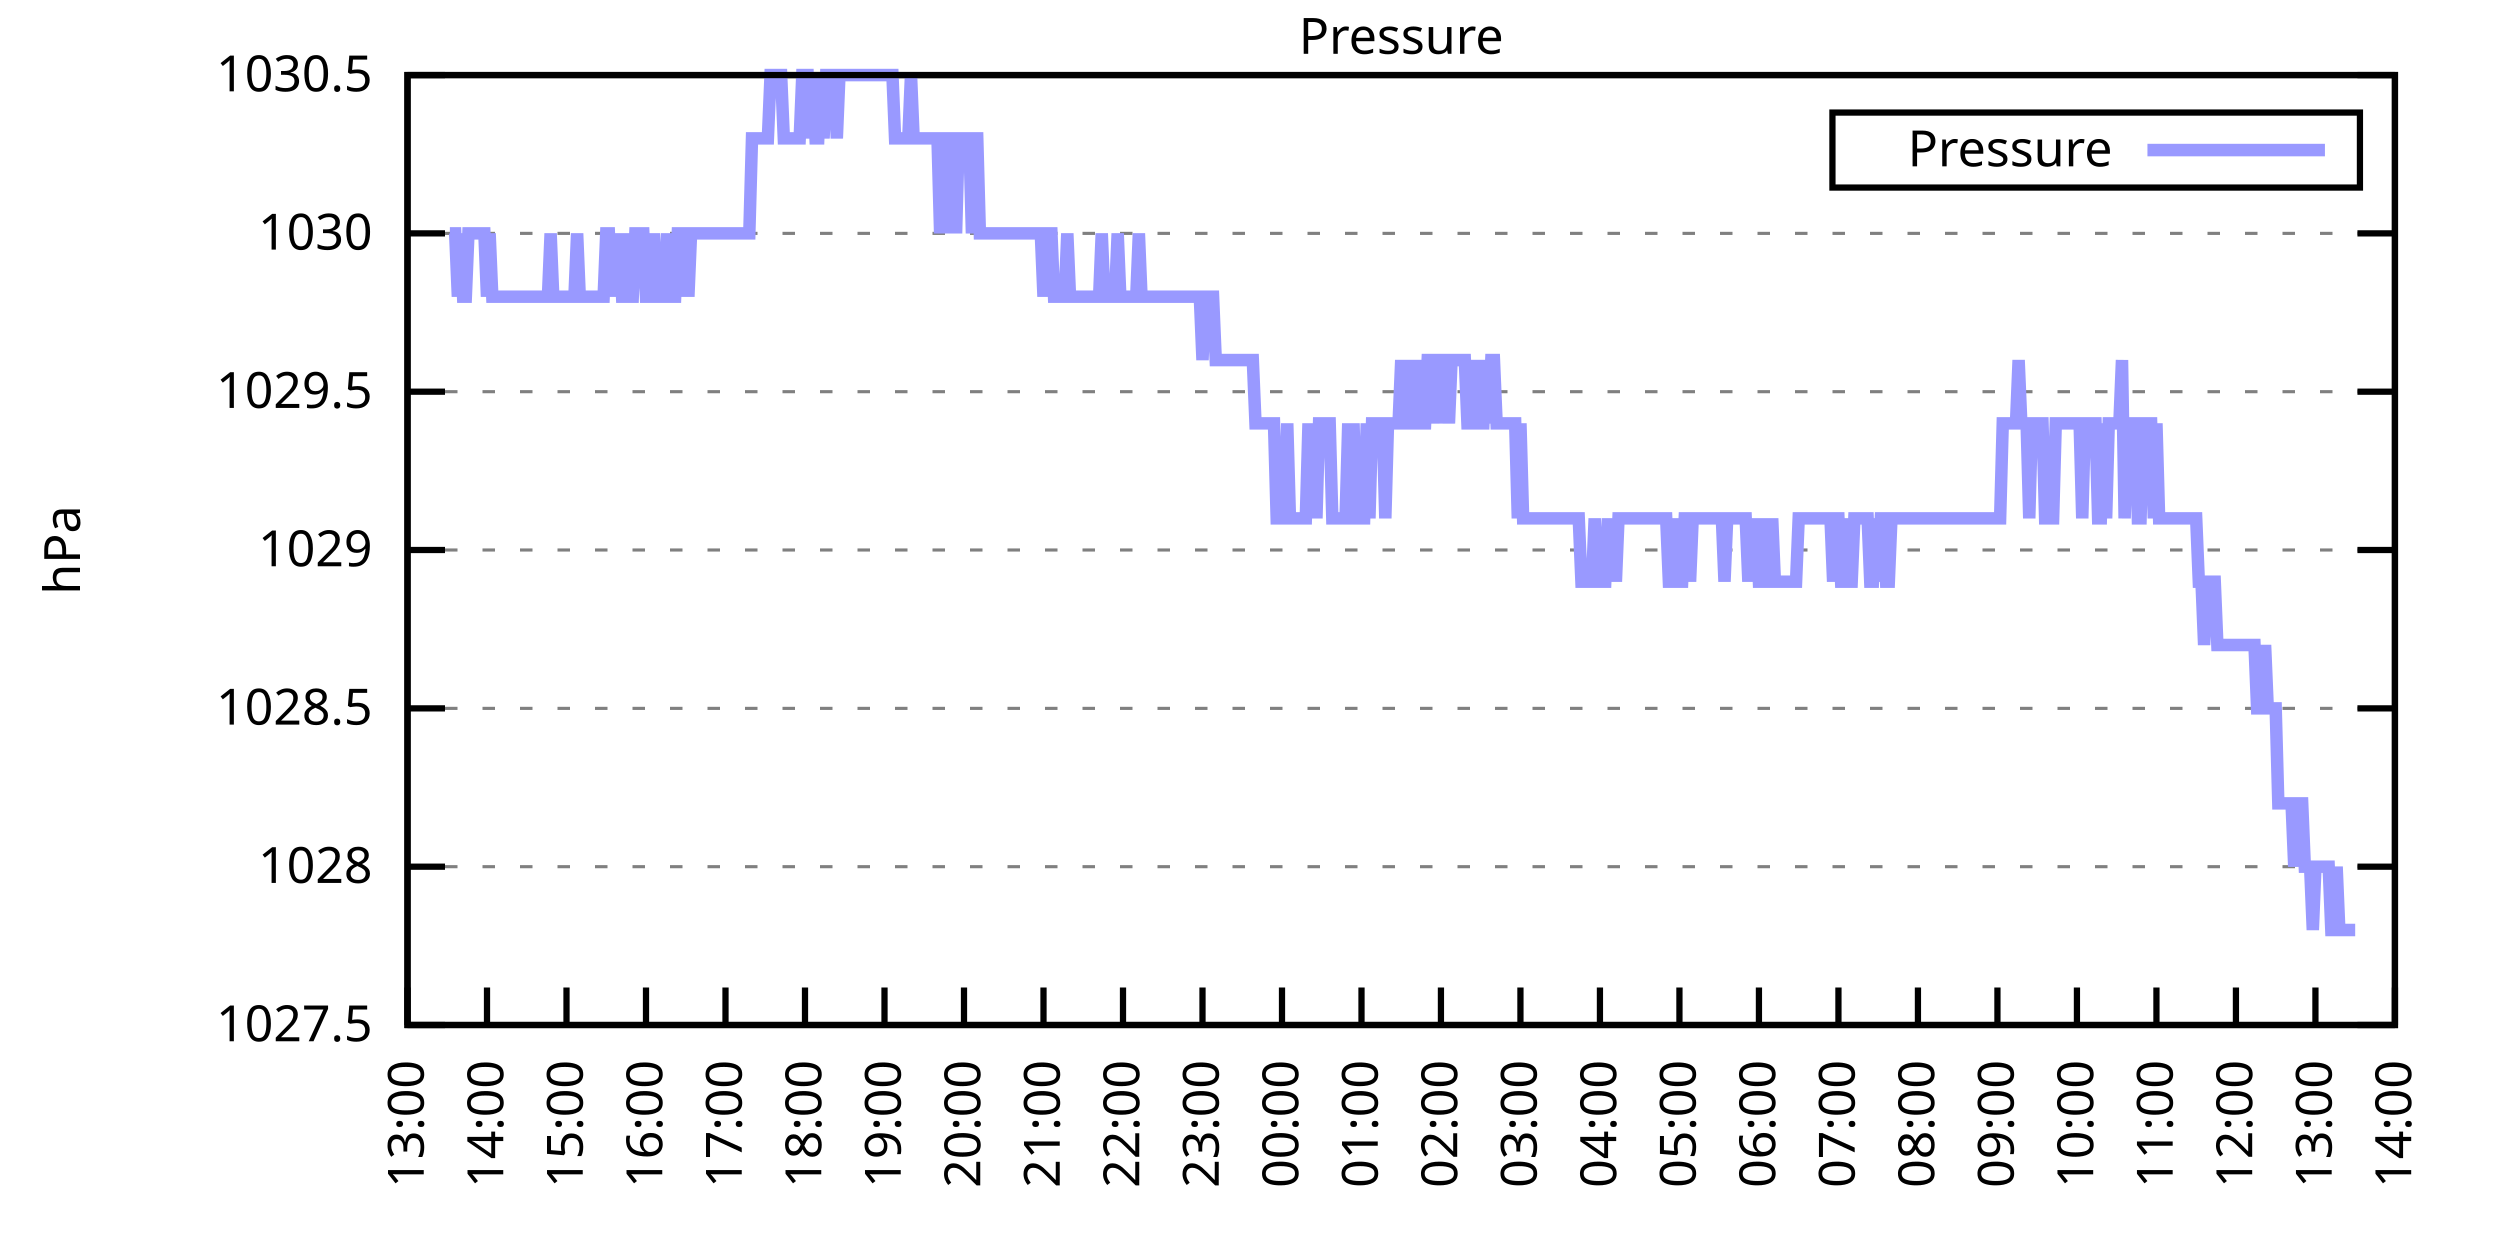
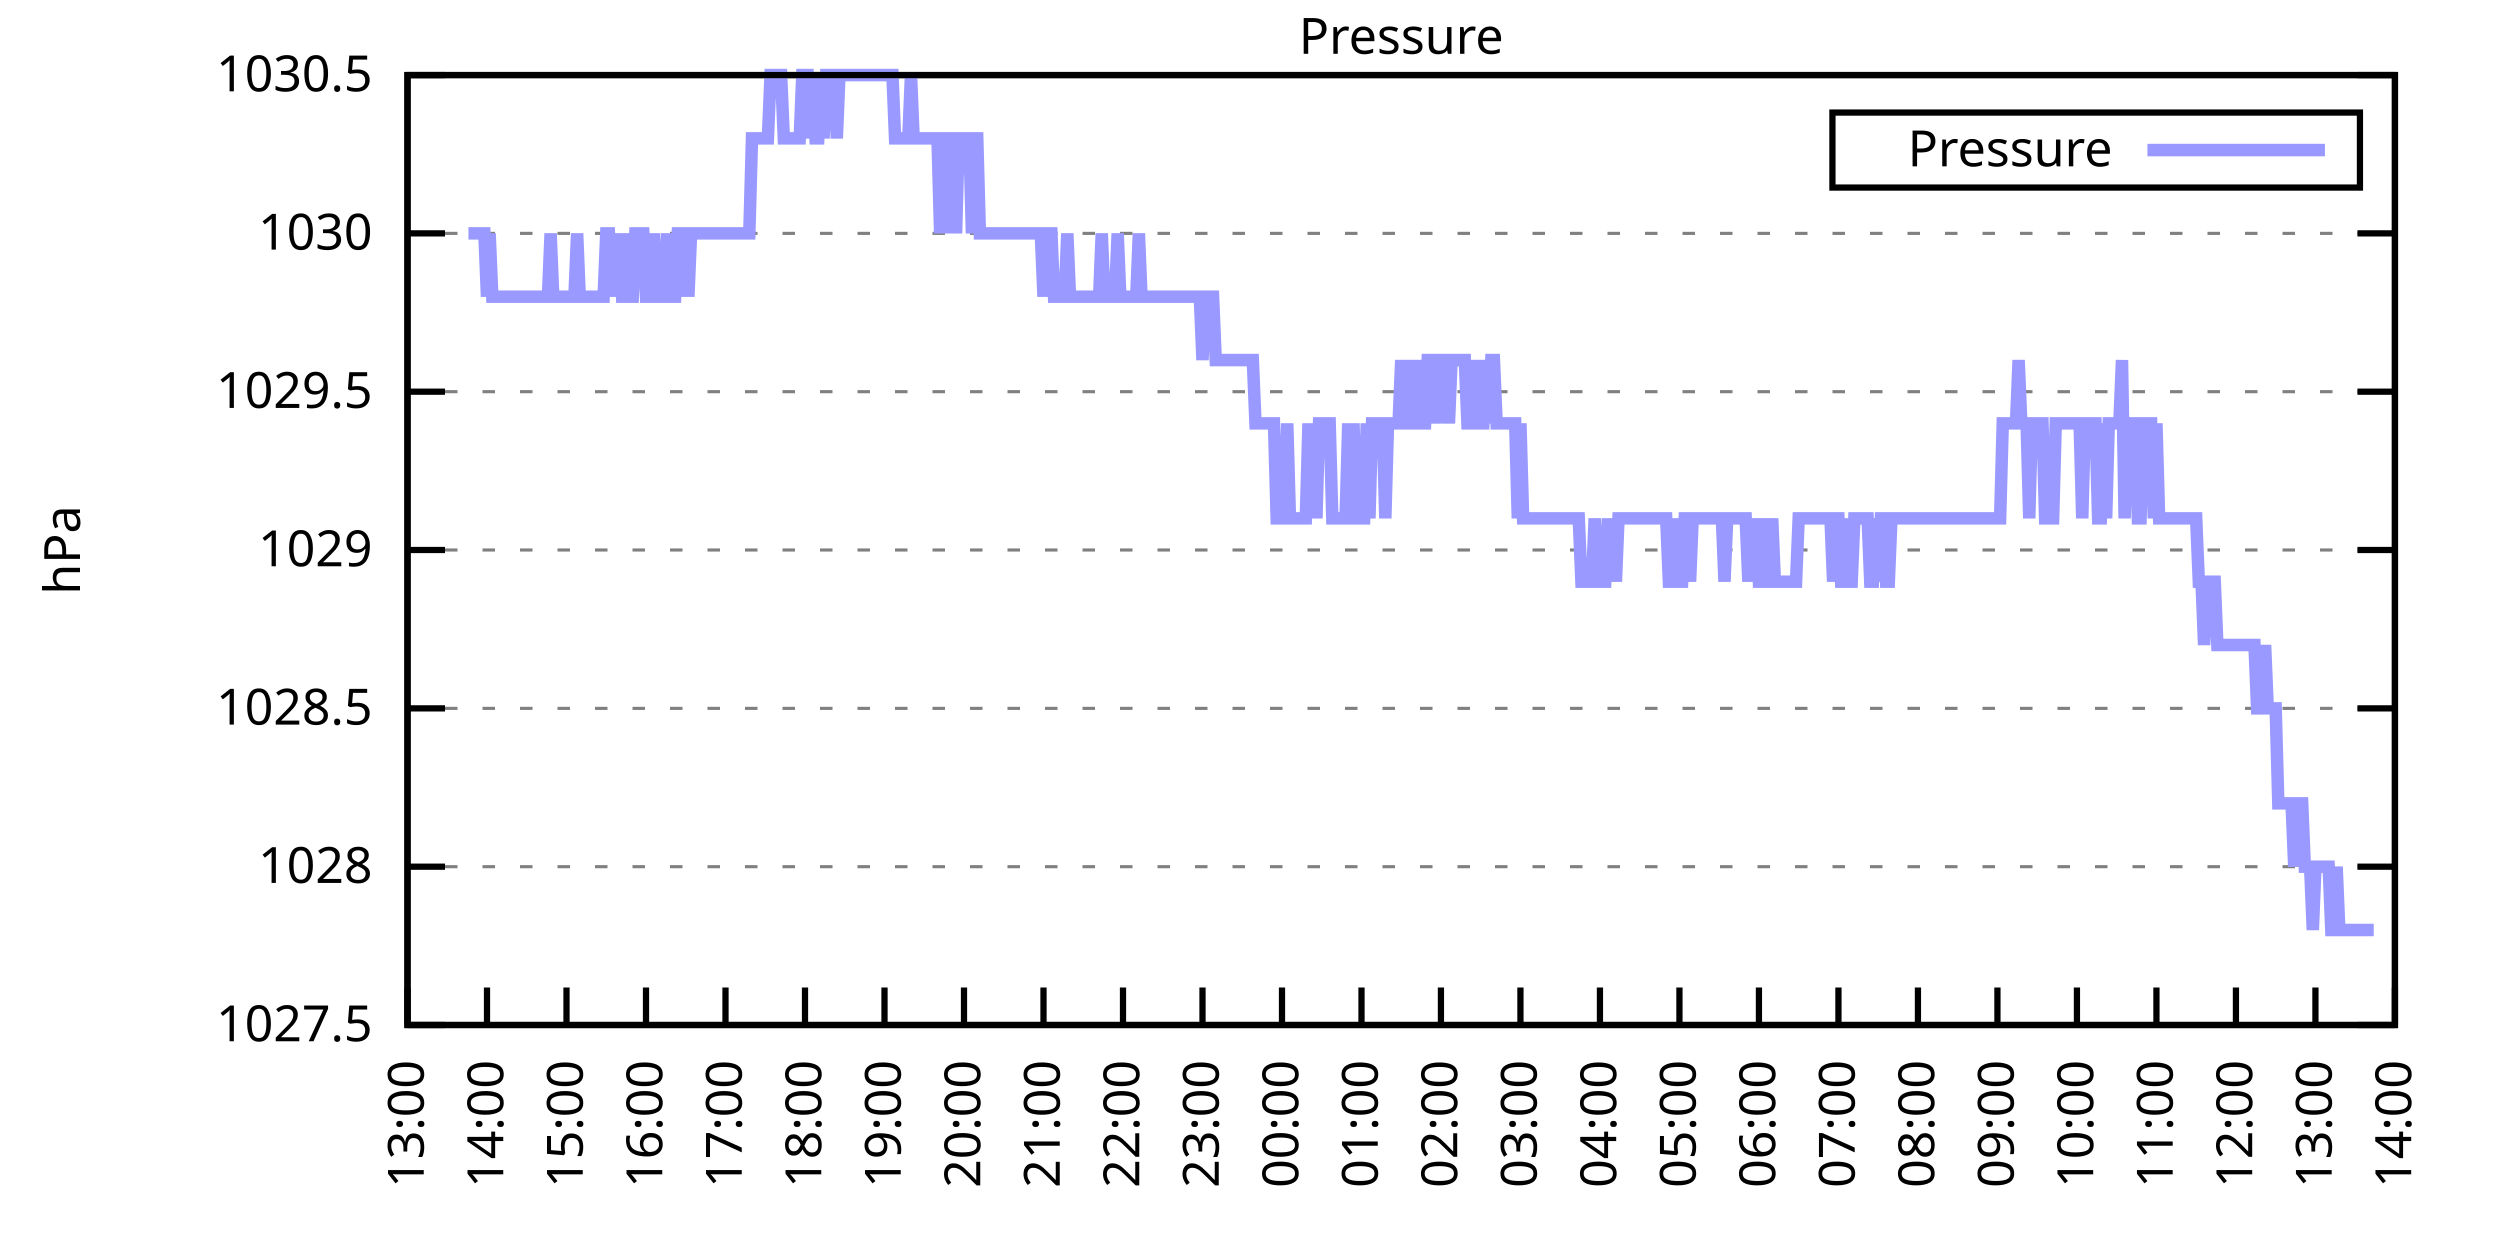
<svg xmlns="http://www.w3.org/2000/svg" xmlns:xlink="http://www.w3.org/1999/xlink" width="400" height="200" viewBox="0 0 400 200">
  <g id="gnuplot_canvas">
    <rect x="0" y="0" width="400" height="200" fill="none" />
    <defs>
      <circle id="gpDot" r="0.5" stroke-width="0.5" stroke="currentColor" />
      <path id="gpPt0" stroke-width="0.333" stroke="currentColor" d="M-1,0 h2 M0,-1 v2" />
      <path id="gpPt1" stroke-width="0.333" stroke="currentColor" d="M-1,-1 L1,1 M1,-1 L-1,1" />
      <path id="gpPt2" stroke-width="0.333" stroke="currentColor" d="M-1,0 L1,0 M0,-1 L0,1 M-1,-1 L1,1 M-1,1 L1,-1" />
      <rect id="gpPt3" stroke-width="0.333" stroke="currentColor" x="-1" y="-1" width="2" height="2" />
      <rect id="gpPt4" stroke-width="0.333" stroke="currentColor" fill="currentColor" x="-1" y="-1" width="2" height="2" />
      <circle id="gpPt5" stroke-width="0.333" stroke="currentColor" cx="0" cy="0" r="1" />
      <use xlink:href="#gpPt5" id="gpPt6" fill="currentColor" stroke="none" />
      <path id="gpPt7" stroke-width="0.333" stroke="currentColor" d="M0,-1.33 L-1.33,0.67 L1.33,0.67 z" />
      <use xlink:href="#gpPt7" id="gpPt8" fill="currentColor" stroke="none" />
      <use xlink:href="#gpPt7" id="gpPt9" stroke="currentColor" transform="rotate(180)" />
      <use xlink:href="#gpPt9" id="gpPt10" fill="currentColor" stroke="none" />
      <use xlink:href="#gpPt3" id="gpPt11" stroke="currentColor" transform="rotate(45)" />
      <use xlink:href="#gpPt11" id="gpPt12" fill="currentColor" stroke="none" />
      <path id="gpPt13" stroke-width="0.333" stroke="currentColor" d="M0,1.330 L1.265,0.411 L0.782,-1.067 L-0.782,-1.076 L-1.265,0.411 z" />
      <use xlink:href="#gpPt13" id="gpPt14" fill="currentColor" stroke="none" />
      <filter id="textbox" filterUnits="objectBoundingBox" x="0" y="0" height="1" width="1">
        <feFlood flood-color="white" flood-opacity="1" result="bgnd" />
        <feComposite in="SourceGraphic" in2="bgnd" operator="atop" />
      </filter>
      <filter id="greybox" filterUnits="objectBoundingBox" x="0" y="0" height="1" width="1">
        <feFlood flood-color="lightgrey" flood-opacity="1" result="grey" />
        <feComposite in="SourceGraphic" in2="grey" operator="atop" />
      </filter>
    </defs>
    <g fill="none" color="white" stroke="currentColor" stroke-width="1.00" stroke-linecap="butt" stroke-linejoin="miter">
</g>
    <g fill="none" color="black" stroke="currentColor" stroke-width="1.00" stroke-linecap="butt" stroke-linejoin="miter">
      <g stroke="none" shape-rendering="crispEdges">
        <polygon fill="rgb(255, 255, 255)" points="65.20,164.00 383.18,164.00 383.18,12.02 65.20,12.02 " />
      </g>
    </g>
    <g fill="none" color="black" stroke="currentColor" stroke-width="1.00" stroke-linecap="butt" stroke-linejoin="miter">
</g>
    <g fill="none" color="black" stroke="black" stroke-width="0.50" stroke-linecap="butt" stroke-linejoin="miter">
</g>
    <g fill="none" color="gray" stroke="currentColor" stroke-width="0.50" stroke-linecap="butt" stroke-linejoin="miter">
      <path stroke="gray" stroke-dasharray="2,4" class="gridline" d="M65.20,164.00 L383.19,164.00  " />
    </g>
    <g fill="none" color="gray" stroke="gray" stroke-width="1.00" stroke-linecap="butt" stroke-linejoin="miter">
</g>
    <g fill="none" color="black" stroke="currentColor" stroke-width="1.00" stroke-linecap="butt" stroke-linejoin="miter">
      <path stroke="black" d="M65.20,164.00 L71.20,164.00 M383.19,164.00 L377.19,164.00  " />
      <g transform="translate(59.60,166.60)" stroke="none" fill="black" font-family="Sans" font-size="8.00" text-anchor="end">
        <text>
          <tspan font-family="Sans"> 1027.5</tspan>
        </text>
      </g>
    </g>
    <g fill="none" color="black" stroke="currentColor" stroke-width="1.00" stroke-linecap="butt" stroke-linejoin="miter">
</g>
    <g fill="none" color="black" stroke="black" stroke-width="0.50" stroke-linecap="butt" stroke-linejoin="miter">
</g>
    <g fill="none" color="gray" stroke="currentColor" stroke-width="0.50" stroke-linecap="butt" stroke-linejoin="miter">
      <path stroke="gray" stroke-dasharray="2,4" class="gridline" d="M65.20,138.67 L383.19,138.67  " />
    </g>
    <g fill="none" color="gray" stroke="gray" stroke-width="1.00" stroke-linecap="butt" stroke-linejoin="miter">
</g>
    <g fill="none" color="black" stroke="currentColor" stroke-width="1.00" stroke-linecap="butt" stroke-linejoin="miter">
      <path stroke="black" d="M65.20,138.67 L71.20,138.67 M383.19,138.67 L377.19,138.67  " />
      <g transform="translate(59.60,141.27)" stroke="none" fill="black" font-family="Sans" font-size="8.00" text-anchor="end">
        <text>
          <tspan font-family="Sans"> 1028</tspan>
        </text>
      </g>
    </g>
    <g fill="none" color="black" stroke="currentColor" stroke-width="1.00" stroke-linecap="butt" stroke-linejoin="miter">
</g>
    <g fill="none" color="black" stroke="black" stroke-width="0.50" stroke-linecap="butt" stroke-linejoin="miter">
</g>
    <g fill="none" color="gray" stroke="currentColor" stroke-width="0.50" stroke-linecap="butt" stroke-linejoin="miter">
      <path stroke="gray" stroke-dasharray="2,4" class="gridline" d="M65.20,113.34 L383.19,113.34  " />
    </g>
    <g fill="none" color="gray" stroke="gray" stroke-width="1.00" stroke-linecap="butt" stroke-linejoin="miter">
</g>
    <g fill="none" color="black" stroke="currentColor" stroke-width="1.00" stroke-linecap="butt" stroke-linejoin="miter">
      <path stroke="black" d="M65.20,113.34 L71.20,113.34 M383.19,113.34 L377.19,113.34  " />
      <g transform="translate(59.60,115.94)" stroke="none" fill="black" font-family="Sans" font-size="8.00" text-anchor="end">
        <text>
          <tspan font-family="Sans"> 1028.5</tspan>
        </text>
      </g>
    </g>
    <g fill="none" color="black" stroke="currentColor" stroke-width="1.00" stroke-linecap="butt" stroke-linejoin="miter">
</g>
    <g fill="none" color="black" stroke="black" stroke-width="0.50" stroke-linecap="butt" stroke-linejoin="miter">
</g>
    <g fill="none" color="gray" stroke="currentColor" stroke-width="0.50" stroke-linecap="butt" stroke-linejoin="miter">
      <path stroke="gray" stroke-dasharray="2,4" class="gridline" d="M65.20,88.00 L383.19,88.00  " />
    </g>
    <g fill="none" color="gray" stroke="gray" stroke-width="1.00" stroke-linecap="butt" stroke-linejoin="miter">
</g>
    <g fill="none" color="black" stroke="currentColor" stroke-width="1.00" stroke-linecap="butt" stroke-linejoin="miter">
      <path stroke="black" d="M65.20,88.00 L71.20,88.00 M383.19,88.00 L377.19,88.00  " />
      <g transform="translate(59.60,90.60)" stroke="none" fill="black" font-family="Sans" font-size="8.00" text-anchor="end">
        <text>
          <tspan font-family="Sans"> 1029</tspan>
        </text>
      </g>
    </g>
    <g fill="none" color="black" stroke="currentColor" stroke-width="1.00" stroke-linecap="butt" stroke-linejoin="miter">
</g>
    <g fill="none" color="black" stroke="black" stroke-width="0.50" stroke-linecap="butt" stroke-linejoin="miter">
</g>
    <g fill="none" color="gray" stroke="currentColor" stroke-width="0.50" stroke-linecap="butt" stroke-linejoin="miter">
      <path stroke="gray" stroke-dasharray="2,4" class="gridline" d="M65.20,62.67 L383.19,62.67  " />
    </g>
    <g fill="none" color="gray" stroke="gray" stroke-width="1.00" stroke-linecap="butt" stroke-linejoin="miter">
</g>
    <g fill="none" color="black" stroke="currentColor" stroke-width="1.00" stroke-linecap="butt" stroke-linejoin="miter">
      <path stroke="black" d="M65.20,62.67 L71.20,62.67 M383.19,62.67 L377.19,62.67  " />
      <g transform="translate(59.60,65.27)" stroke="none" fill="black" font-family="Sans" font-size="8.00" text-anchor="end">
        <text>
          <tspan font-family="Sans"> 1029.5</tspan>
        </text>
      </g>
    </g>
    <g fill="none" color="black" stroke="currentColor" stroke-width="1.00" stroke-linecap="butt" stroke-linejoin="miter">
</g>
    <g fill="none" color="black" stroke="black" stroke-width="0.50" stroke-linecap="butt" stroke-linejoin="miter">
</g>
    <g fill="none" color="gray" stroke="currentColor" stroke-width="0.50" stroke-linecap="butt" stroke-linejoin="miter">
      <path stroke="gray" stroke-dasharray="2,4" class="gridline" d="M65.20,37.34 L383.19,37.34  " />
    </g>
    <g fill="none" color="gray" stroke="gray" stroke-width="1.00" stroke-linecap="butt" stroke-linejoin="miter">
</g>
    <g fill="none" color="black" stroke="currentColor" stroke-width="1.00" stroke-linecap="butt" stroke-linejoin="miter">
      <path stroke="black" d="M65.20,37.34 L71.20,37.34 M383.19,37.34 L377.19,37.34  " />
      <g transform="translate(59.60,39.94)" stroke="none" fill="black" font-family="Sans" font-size="8.00" text-anchor="end">
        <text>
          <tspan font-family="Sans"> 1030</tspan>
        </text>
      </g>
    </g>
    <g fill="none" color="black" stroke="currentColor" stroke-width="1.00" stroke-linecap="butt" stroke-linejoin="miter">
</g>
    <g fill="none" color="black" stroke="black" stroke-width="0.50" stroke-linecap="butt" stroke-linejoin="miter">
</g>
    <g fill="none" color="gray" stroke="currentColor" stroke-width="0.50" stroke-linecap="butt" stroke-linejoin="miter">
      <path stroke="gray" stroke-dasharray="2,4" class="gridline" d="M65.20,12.01 L383.19,12.01  " />
    </g>
    <g fill="none" color="gray" stroke="gray" stroke-width="1.00" stroke-linecap="butt" stroke-linejoin="miter">
</g>
    <g fill="none" color="black" stroke="currentColor" stroke-width="1.00" stroke-linecap="butt" stroke-linejoin="miter">
      <path stroke="black" d="M65.20,12.01 L71.20,12.01 M383.19,12.01 L377.19,12.01  " />
      <g transform="translate(59.60,14.61)" stroke="none" fill="black" font-family="Sans" font-size="8.00" text-anchor="end">
        <text>
          <tspan font-family="Sans"> 1030.5</tspan>
        </text>
      </g>
    </g>
    <g fill="none" color="black" stroke="currentColor" stroke-width="1.00" stroke-linecap="butt" stroke-linejoin="miter">
      <path stroke="black" d="M65.20,164.00 L65.20,158.00  " />
      <g transform="translate(67.80,169.60) rotate(270.00)" stroke="none" fill="black" font-family="Sans" font-size="8.00" text-anchor="end">
        <text>
          <tspan font-family="Sans">13:00</tspan>
        </text>
      </g>
    </g>
    <g fill="none" color="black" stroke="currentColor" stroke-width="1.00" stroke-linecap="butt" stroke-linejoin="miter">
      <path stroke="black" d="M77.92,164.00 L77.92,158.00  " />
      <g transform="translate(80.52,169.60) rotate(270.00)" stroke="none" fill="black" font-family="Sans" font-size="8.00" text-anchor="end">
        <text>
          <tspan font-family="Sans">14:00</tspan>
        </text>
      </g>
    </g>
    <g fill="none" color="black" stroke="currentColor" stroke-width="1.00" stroke-linecap="butt" stroke-linejoin="miter">
      <path stroke="black" d="M90.64,164.00 L90.64,158.00  " />
      <g transform="translate(93.24,169.60) rotate(270.00)" stroke="none" fill="black" font-family="Sans" font-size="8.00" text-anchor="end">
        <text>
          <tspan font-family="Sans">15:00</tspan>
        </text>
      </g>
    </g>
    <g fill="none" color="black" stroke="currentColor" stroke-width="1.00" stroke-linecap="butt" stroke-linejoin="miter">
      <path stroke="black" d="M103.36,164.00 L103.36,158.00  " />
      <g transform="translate(105.96,169.60) rotate(270.00)" stroke="none" fill="black" font-family="Sans" font-size="8.00" text-anchor="end">
        <text>
          <tspan font-family="Sans">16:00</tspan>
        </text>
      </g>
    </g>
    <g fill="none" color="black" stroke="currentColor" stroke-width="1.00" stroke-linecap="butt" stroke-linejoin="miter">
      <path stroke="black" d="M116.08,164.00 L116.08,158.00  " />
      <g transform="translate(118.68,169.60) rotate(270.00)" stroke="none" fill="black" font-family="Sans" font-size="8.00" text-anchor="end">
        <text>
          <tspan font-family="Sans">17:00</tspan>
        </text>
      </g>
    </g>
    <g fill="none" color="black" stroke="currentColor" stroke-width="1.00" stroke-linecap="butt" stroke-linejoin="miter">
      <path stroke="black" d="M128.80,164.00 L128.80,158.00  " />
      <g transform="translate(131.40,169.60) rotate(270.00)" stroke="none" fill="black" font-family="Sans" font-size="8.00" text-anchor="end">
        <text>
          <tspan font-family="Sans">18:00</tspan>
        </text>
      </g>
    </g>
    <g fill="none" color="black" stroke="currentColor" stroke-width="1.00" stroke-linecap="butt" stroke-linejoin="miter">
      <path stroke="black" d="M141.52,164.00 L141.52,158.00  " />
      <g transform="translate(144.12,169.60) rotate(270.00)" stroke="none" fill="black" font-family="Sans" font-size="8.00" text-anchor="end">
        <text>
          <tspan font-family="Sans">19:00</tspan>
        </text>
      </g>
    </g>
    <g fill="none" color="black" stroke="currentColor" stroke-width="1.00" stroke-linecap="butt" stroke-linejoin="miter">
      <path stroke="black" d="M154.24,164.00 L154.24,158.00  " />
      <g transform="translate(156.84,169.60) rotate(270.00)" stroke="none" fill="black" font-family="Sans" font-size="8.00" text-anchor="end">
        <text>
          <tspan font-family="Sans">20:00</tspan>
        </text>
      </g>
    </g>
    <g fill="none" color="black" stroke="currentColor" stroke-width="1.00" stroke-linecap="butt" stroke-linejoin="miter">
      <path stroke="black" d="M166.96,164.00 L166.96,158.00  " />
      <g transform="translate(169.56,169.60) rotate(270.00)" stroke="none" fill="black" font-family="Sans" font-size="8.00" text-anchor="end">
        <text>
          <tspan font-family="Sans">21:00</tspan>
        </text>
      </g>
    </g>
    <g fill="none" color="black" stroke="currentColor" stroke-width="1.00" stroke-linecap="butt" stroke-linejoin="miter">
      <path stroke="black" d="M179.68,164.00 L179.68,158.00  " />
      <g transform="translate(182.28,169.60) rotate(270.00)" stroke="none" fill="black" font-family="Sans" font-size="8.00" text-anchor="end">
        <text>
          <tspan font-family="Sans">22:00</tspan>
        </text>
      </g>
    </g>
    <g fill="none" color="black" stroke="currentColor" stroke-width="1.00" stroke-linecap="butt" stroke-linejoin="miter">
      <path stroke="black" d="M192.40,164.00 L192.40,158.00  " />
      <g transform="translate(195.00,169.60) rotate(270.00)" stroke="none" fill="black" font-family="Sans" font-size="8.00" text-anchor="end">
        <text>
          <tspan font-family="Sans">23:00</tspan>
        </text>
      </g>
    </g>
    <g fill="none" color="black" stroke="currentColor" stroke-width="1.00" stroke-linecap="butt" stroke-linejoin="miter">
      <path stroke="black" d="M205.12,164.00 L205.12,158.00  " />
      <g transform="translate(207.72,169.60) rotate(270.00)" stroke="none" fill="black" font-family="Sans" font-size="8.00" text-anchor="end">
        <text>
          <tspan font-family="Sans">00:00</tspan>
        </text>
      </g>
    </g>
    <g fill="none" color="black" stroke="currentColor" stroke-width="1.00" stroke-linecap="butt" stroke-linejoin="miter">
      <path stroke="black" d="M217.84,164.00 L217.84,158.00  " />
      <g transform="translate(220.44,169.60) rotate(270.00)" stroke="none" fill="black" font-family="Sans" font-size="8.00" text-anchor="end">
        <text>
          <tspan font-family="Sans">01:00</tspan>
        </text>
      </g>
    </g>
    <g fill="none" color="black" stroke="currentColor" stroke-width="1.00" stroke-linecap="butt" stroke-linejoin="miter">
      <path stroke="black" d="M230.55,164.00 L230.55,158.00  " />
      <g transform="translate(233.15,169.60) rotate(270.00)" stroke="none" fill="black" font-family="Sans" font-size="8.00" text-anchor="end">
        <text>
          <tspan font-family="Sans">02:00</tspan>
        </text>
      </g>
    </g>
    <g fill="none" color="black" stroke="currentColor" stroke-width="1.00" stroke-linecap="butt" stroke-linejoin="miter">
      <path stroke="black" d="M243.27,164.00 L243.27,158.00  " />
      <g transform="translate(245.87,169.60) rotate(270.00)" stroke="none" fill="black" font-family="Sans" font-size="8.00" text-anchor="end">
        <text>
          <tspan font-family="Sans">03:00</tspan>
        </text>
      </g>
    </g>
    <g fill="none" color="black" stroke="currentColor" stroke-width="1.00" stroke-linecap="butt" stroke-linejoin="miter">
      <path stroke="black" d="M255.99,164.00 L255.99,158.00  " />
      <g transform="translate(258.59,169.60) rotate(270.00)" stroke="none" fill="black" font-family="Sans" font-size="8.00" text-anchor="end">
        <text>
          <tspan font-family="Sans">04:00</tspan>
        </text>
      </g>
    </g>
    <g fill="none" color="black" stroke="currentColor" stroke-width="1.00" stroke-linecap="butt" stroke-linejoin="miter">
      <path stroke="black" d="M268.71,164.00 L268.71,158.00  " />
      <g transform="translate(271.31,169.60) rotate(270.00)" stroke="none" fill="black" font-family="Sans" font-size="8.00" text-anchor="end">
        <text>
          <tspan font-family="Sans">05:00</tspan>
        </text>
      </g>
    </g>
    <g fill="none" color="black" stroke="currentColor" stroke-width="1.00" stroke-linecap="butt" stroke-linejoin="miter">
      <path stroke="black" d="M281.43,164.00 L281.43,158.00  " />
      <g transform="translate(284.03,169.60) rotate(270.00)" stroke="none" fill="black" font-family="Sans" font-size="8.00" text-anchor="end">
        <text>
          <tspan font-family="Sans">06:00</tspan>
        </text>
      </g>
    </g>
    <g fill="none" color="black" stroke="currentColor" stroke-width="1.00" stroke-linecap="butt" stroke-linejoin="miter">
      <path stroke="black" d="M294.15,164.00 L294.15,158.00  " />
      <g transform="translate(296.75,169.60) rotate(270.00)" stroke="none" fill="black" font-family="Sans" font-size="8.00" text-anchor="end">
        <text>
          <tspan font-family="Sans">07:00</tspan>
        </text>
      </g>
    </g>
    <g fill="none" color="black" stroke="currentColor" stroke-width="1.00" stroke-linecap="butt" stroke-linejoin="miter">
      <path stroke="black" d="M306.87,164.00 L306.87,158.00  " />
      <g transform="translate(309.47,169.60) rotate(270.00)" stroke="none" fill="black" font-family="Sans" font-size="8.00" text-anchor="end">
        <text>
          <tspan font-family="Sans">08:00</tspan>
        </text>
      </g>
    </g>
    <g fill="none" color="black" stroke="currentColor" stroke-width="1.00" stroke-linecap="butt" stroke-linejoin="miter">
      <path stroke="black" d="M319.59,164.00 L319.59,158.00  " />
      <g transform="translate(322.19,169.60) rotate(270.00)" stroke="none" fill="black" font-family="Sans" font-size="8.00" text-anchor="end">
        <text>
          <tspan font-family="Sans">09:00</tspan>
        </text>
      </g>
    </g>
    <g fill="none" color="black" stroke="currentColor" stroke-width="1.00" stroke-linecap="butt" stroke-linejoin="miter">
      <path stroke="black" d="M332.31,164.00 L332.31,158.00  " />
      <g transform="translate(334.91,169.60) rotate(270.00)" stroke="none" fill="black" font-family="Sans" font-size="8.00" text-anchor="end">
        <text>
          <tspan font-family="Sans">10:00</tspan>
        </text>
      </g>
    </g>
    <g fill="none" color="black" stroke="currentColor" stroke-width="1.00" stroke-linecap="butt" stroke-linejoin="miter">
      <path stroke="black" d="M345.03,164.00 L345.03,158.00  " />
      <g transform="translate(347.63,169.60) rotate(270.00)" stroke="none" fill="black" font-family="Sans" font-size="8.00" text-anchor="end">
        <text>
          <tspan font-family="Sans">11:00</tspan>
        </text>
      </g>
    </g>
    <g fill="none" color="black" stroke="currentColor" stroke-width="1.00" stroke-linecap="butt" stroke-linejoin="miter">
      <path stroke="black" d="M357.75,164.00 L357.75,158.00  " />
      <g transform="translate(360.35,169.60) rotate(270.00)" stroke="none" fill="black" font-family="Sans" font-size="8.00" text-anchor="end">
        <text>
          <tspan font-family="Sans">12:00</tspan>
        </text>
      </g>
    </g>
    <g fill="none" color="black" stroke="currentColor" stroke-width="1.00" stroke-linecap="butt" stroke-linejoin="miter">
      <path stroke="black" d="M370.47,164.00 L370.47,158.00  " />
      <g transform="translate(373.07,169.60) rotate(270.00)" stroke="none" fill="black" font-family="Sans" font-size="8.00" text-anchor="end">
        <text>
          <tspan font-family="Sans">13:00</tspan>
        </text>
      </g>
    </g>
    <g fill="none" color="black" stroke="currentColor" stroke-width="1.00" stroke-linecap="butt" stroke-linejoin="miter">
      <path stroke="black" d="M383.19,164.00 L383.19,158.00  " />
      <g transform="translate(385.79,169.60) rotate(270.00)" stroke="none" fill="black" font-family="Sans" font-size="8.00" text-anchor="end">
        <text>
          <tspan font-family="Sans">14:00</tspan>
        </text>
      </g>
    </g>
    <g fill="none" color="black" stroke="currentColor" stroke-width="1.00" stroke-linecap="butt" stroke-linejoin="miter">
</g>
    <g fill="none" color="black" stroke="currentColor" stroke-width="1.00" stroke-linecap="butt" stroke-linejoin="miter">
      <path stroke="black" d="M65.20,12.01 L65.20,164.00 L383.19,164.00 L383.19,12.01 L65.20,12.01 Z  " />
    </g>
    <g fill="none" color="black" stroke="currentColor" stroke-width="1.00" stroke-linecap="butt" stroke-linejoin="miter">
</g>
    <g fill="none" color="black" stroke="currentColor" stroke-width="1.00" stroke-linecap="butt" stroke-linejoin="miter">
      <path stroke="black" d="M293.19,30.01 L293.19,18.01 L377.59,18.01 L377.59,30.01 L293.19,30.01 Z  " />
    </g>
    <g id="Pressure_plot_1">
      <g fill="none" color="white" stroke="black" stroke-width="2.00" stroke-linecap="butt" stroke-linejoin="miter">
</g>
      <g fill="none" color="black" stroke="currentColor" stroke-width="2.00" stroke-linecap="butt" stroke-linejoin="miter">
        <g transform="translate(337.99,26.61)" stroke="none" fill="black" font-family="Sans" font-size="8.00" text-anchor="end">
          <text>
            <tspan font-family="Sans">Pressure</tspan>
          </text>
        </g>
      </g>
      <g fill="none" color="black" stroke="currentColor" stroke-width="2.00" stroke-linecap="butt" stroke-linejoin="miter">
-         <path stroke="rgb(153, 153, 255)" d="M343.59,24.01 L371.99,24.01 M71.98,37.34 L72.41,37.34 L72.83,37.34 L73.26,47.47 L73.68,37.34 L74.10,47.47   L74.53,47.47 L74.95,37.34 L75.38,37.34 L75.80,37.34 L76.22,37.34 L76.65,37.34 L77.07,37.34 L77.50,37.34   L77.92,47.47 L78.34,37.34 L78.77,47.47 L79.19,47.47 L79.62,47.47 L80.04,47.47 L80.46,47.47 L80.89,47.47   L81.31,47.47 L81.74,47.47 L82.16,47.47 L82.58,47.47 L83.01,47.47 L83.43,47.47 L83.86,47.47 L84.28,47.47   L84.70,47.47 L85.13,47.47 L85.55,47.47 L85.98,47.47 L86.40,47.47 L86.82,47.47 L87.25,47.47 L87.67,47.47   L88.10,37.34 L88.52,47.47 L88.94,47.47 L89.37,47.47 L89.79,47.47 L90.22,47.47 L90.64,47.47 L91.06,47.47   L91.49,47.47 L91.91,47.47 L92.34,37.34 L92.76,47.47 L93.18,47.47 L93.61,47.47 L94.03,47.47 L94.46,47.47   L94.88,47.47 L95.30,47.47 L95.73,47.47 L96.15,47.47 L96.58,47.47 L97.00,37.34 L97.42,37.34 L97.85,47.47   L98.27,37.34 L98.69,47.47 L99.12,37.34 L99.54,47.47 L99.97,47.47 L100.39,37.34 L100.81,47.47 L101.24,47.47   L101.66,37.34 L102.09,37.34 L102.51,37.34 L102.93,37.34 L103.36,47.47 L103.78,47.47 L104.21,47.47 L104.63,37.34   L105.05,47.47 L105.48,47.47 L105.90,47.47 L106.33,47.47 L106.75,37.34 L107.17,47.47 L107.60,47.47 L108.02,47.47   L108.45,37.34 L108.87,37.34 L109.29,47.47 L109.72,37.34 L110.14,47.47 L110.57,37.34 L110.99,37.34 L111.41,37.34   L111.84,37.34 L112.26,37.34 L112.69,37.34 L113.11,37.34 L113.53,37.34 L113.96,37.34 L114.38,37.34 L114.81,37.34   L115.23,37.34 L115.65,37.34 L116.08,37.34 L116.50,37.34 L116.93,37.34 L117.35,37.34 L117.77,37.34 L118.20,37.34   L118.62,37.34 L119.05,37.34 L119.47,37.34 L119.89,37.34 L120.32,22.14 L120.74,22.14 L121.17,22.14 L121.59,22.14   L122.01,22.14 L122.44,22.14 L122.86,22.14 L123.29,12.01 L123.71,12.01 L124.13,12.01 L124.56,12.01 L124.98,12.01   L125.41,22.14 L125.83,22.14 L126.25,22.14 L126.68,22.14 L127.10,22.14 L127.53,22.14 L127.95,22.14 L128.37,12.01   L128.80,12.01 L129.22,12.01 L129.65,22.14 L130.07,12.01 L130.49,22.14 L130.92,22.14 L131.34,12.01 L131.77,22.14   L132.19,12.01 L132.61,12.01 L133.04,12.01 L133.46,12.01 L133.89,22.14 L134.31,12.01 L134.73,12.01 L135.16,12.01   L135.58,12.01 L136.01,12.01 L136.43,12.01 L136.85,12.01 L137.28,12.01 L137.70,12.01 L138.13,12.01 L138.55,12.01   L138.97,12.01 L139.40,12.01 L139.82,12.01 L140.25,12.01 L140.67,12.01 L141.09,12.01 L141.52,12.01 L141.94,12.01   L142.37,12.01 L142.79,12.01 L143.21,22.14 L143.64,22.14 L144.06,22.14 L144.49,22.14 L144.91,22.14 L145.33,22.14   L145.76,12.01 L146.18,22.14 L146.61,22.14 L147.03,22.14 L147.45,22.14 L147.88,22.14 L148.30,22.14 L148.73,22.14   L149.15,22.14 L149.57,22.14 L150.00,22.14 L150.42,37.34 L150.85,22.14 L151.27,22.14 L151.69,22.14 L152.12,37.34   L152.54,22.14 L152.97,37.34 L153.39,22.14 L153.81,22.14 L154.24,22.14 L154.66,22.14 L155.09,22.14 L155.51,37.34   L155.93,22.14 L156.36,22.14 L156.78,37.34 L157.21,37.34 L157.63,37.34 L158.05,37.34 L158.48,37.34 L158.90,37.34   L159.33,37.34 L159.75,37.34 L160.17,37.34 L160.60,37.34 L161.02,37.34 L161.44,37.34 L161.87,37.34 L162.29,37.34   L162.72,37.34 L163.14,37.34 L163.56,37.34 L163.99,37.34 L164.41,37.34 L164.84,37.34 L165.26,37.34 L165.68,37.34   L166.11,37.34 L166.53,37.34 L166.96,47.47 L167.38,37.34 L167.80,37.34 L168.23,37.34 L168.65,47.47 L169.08,47.47   L169.50,47.47 L169.92,47.47 L170.35,47.47 L170.77,37.34 L171.20,47.47 L171.62,47.47 L172.04,47.47 L172.47,47.47   L172.89,47.47 L173.32,47.47 L173.74,47.47 L174.16,47.47 L174.59,47.47 L175.01,47.47 L175.44,47.47 L175.86,47.47   L176.28,37.34 L176.71,47.47 L177.13,47.47 L177.56,47.47 L177.98,47.47 L178.40,47.47 L178.83,37.34 L179.25,47.47   L179.68,47.47 L180.10,47.47 L180.52,47.47 L180.95,47.47 L181.37,47.47 L181.80,47.47 L182.22,37.34 L182.64,47.47   L183.07,47.47 L183.49,47.47 L183.92,47.47 L184.34,47.47 L184.76,47.47 L185.19,47.47 L185.61,47.47 L186.04,47.47   L186.46,47.47 L186.88,47.47 L187.31,47.47 L187.73,47.47 L188.16,47.47 L188.58,47.47 L189.00,47.47 L189.43,47.47   L189.85,47.47 L190.28,47.47 L190.70,47.47 L191.12,47.47 L191.55,47.47 L191.97,47.47 L192.40,57.61 L192.82,47.47   L193.24,47.47 L193.67,47.47 L194.09,47.47 L194.52,57.61 L194.94,57.61 L195.36,57.61 L195.79,57.61 L196.21,57.61   L196.64,57.61 L197.06,57.61 L197.48,57.61 L197.91,57.61 L198.33,57.61 L198.76,57.61 L199.18,57.61 L199.60,57.61   L200.03,57.61 L200.45,57.61 L200.88,67.74 L201.30,67.74 L201.72,67.74 L202.15,67.74 L202.57,67.74 L203.00,67.74   L203.42,67.74 L203.84,67.74 L204.27,82.94 L204.69,82.94 L205.12,82.94 L205.54,82.94 L205.96,67.74 L206.39,82.94   L206.81,82.94 L207.24,82.94 L207.66,82.94 L208.08,82.94 L208.51,82.94 L208.93,82.94 L209.36,67.74 L209.78,82.94   L210.20,67.74 L210.63,82.94 L211.05,67.74 L211.48,67.74 L211.90,67.74 L212.32,67.74 L212.75,67.74 L213.17,82.94   L213.60,82.94 L214.02,82.94 L214.44,82.94 L214.87,82.94 L215.29,82.94 L215.72,67.74 L216.14,82.94 L216.56,67.74   L216.99,82.94 L217.41,82.94 L217.84,82.94 L218.26,82.94 L218.68,67.74 L219.11,82.94 L219.53,67.74 L219.96,67.74   L220.38,67.74 L220.80,67.74 L221.23,67.74 L221.65,82.94 L222.08,67.74 L222.50,67.74 L222.92,67.74 L223.35,67.74   L223.77,67.74 L224.20,57.61 L224.62,67.74 L225.04,67.74 L225.47,67.74 L225.89,57.61 L226.31,67.74 L226.74,67.74   L227.16,57.61 L227.59,67.74 L228.01,67.74 L228.43,57.61 L228.86,57.61 L229.28,67.74 L229.71,57.61 L230.13,67.74   L230.55,57.61 L230.98,57.61 L231.40,57.61 L231.83,67.74 L232.25,57.61 L232.67,57.61 L233.10,57.61 L233.52,57.61   L233.95,57.61 L234.37,57.61 L234.79,67.74 L235.22,67.74 L235.64,57.61 L236.07,67.74 L236.49,57.61 L236.91,67.74   L237.34,67.74 L237.76,57.61 L238.19,67.74 L238.61,57.61 L239.03,57.61 L239.46,67.74 L239.88,67.74 L240.31,67.74   L240.73,67.74 L241.15,67.74 L241.58,67.74 L242.00,67.74 L242.43,67.74 L242.85,82.94 L243.27,67.74 L243.70,82.94   L244.12,82.94 L244.55,82.94 L244.97,82.94 L245.39,82.94 L245.82,82.94 L246.24,82.94 L246.67,82.94 L247.09,82.94   L247.51,82.94 L247.94,82.94 L248.36,82.94 L248.79,82.94 L249.21,82.94 L249.63,82.94 L250.06,82.94 L250.48,82.94   L250.91,82.94 L251.33,82.94 L251.75,82.94 L252.18,82.94 L252.60,82.94 L253.03,93.07 L253.45,93.07 L253.87,93.07   L254.30,93.07 L254.72,93.07 L255.15,82.94 L255.57,93.07 L255.99,93.07 L256.42,93.07 L256.84,93.07 L257.27,82.94   L257.69,93.07 L258.11,82.94 L258.54,93.07 L258.96,82.94 L259.39,82.94 L259.81,82.94 L260.23,82.94 L260.66,82.94   L261.08,82.94 L261.51,82.94 L261.93,82.94 L262.35,82.94 L262.78,82.94 L263.20,82.94 L263.63,82.94 L264.05,82.94   L264.47,82.94 L264.90,82.94 L265.32,82.94 L265.75,82.94 L266.17,82.94 L266.59,82.94 L267.02,93.07 L267.44,93.07   L267.87,82.94 L268.29,93.07 L268.71,93.07 L269.14,93.07 L269.56,82.94 L269.99,82.94 L270.41,93.07 L270.83,82.94   L271.26,82.94 L271.68,82.94 L272.11,82.94 L272.53,82.94 L272.95,82.94 L273.38,82.94 L273.80,82.94 L274.23,82.94   L274.65,82.94 L275.07,82.94 L275.50,82.94 L275.92,93.07 L276.35,82.94 L276.77,82.94 L277.19,82.94 L277.62,82.94   L278.04,82.94 L278.47,82.94 L278.89,82.94 L279.31,82.94 L279.74,93.07 L280.16,82.94 L280.59,93.07 L281.01,82.94   L281.43,93.07 L281.86,93.07 L282.28,93.07 L282.71,82.94 L283.13,93.07 L283.55,82.94 L283.98,93.07 L284.40,93.07   L284.83,93.07 L285.25,93.07 L285.67,93.07 L286.10,93.07 L286.52,93.07 L286.95,93.07 L287.37,93.07 L287.79,82.94   L288.22,82.94 L288.64,82.94 L289.06,82.94 L289.49,82.94 L289.91,82.94 L290.34,82.94 L290.76,82.94 L291.18,82.94   L291.61,82.94 L292.03,82.94 L292.46,82.94 L292.88,82.94 L293.30,93.07 L293.73,82.94 L294.15,82.94 L294.58,93.07   L295.00,93.07 L295.42,82.94 L295.85,93.07 L296.27,93.07 L296.70,82.94 L297.12,82.94 L297.54,82.94 L297.97,82.94   L298.39,82.94 L298.82,82.94 L299.24,93.07 L299.66,93.07 L300.09,82.94 L300.51,93.07 L300.94,82.94 L301.36,82.94   L301.78,93.07 L302.21,93.07 L302.63,82.94 L303.06,82.94 L303.48,82.94 L303.90,82.94 L304.33,82.94 L304.75,82.94   L305.18,82.94 L305.60,82.94 L306.02,82.94 L306.45,82.94 L306.87,82.94 L307.30,82.94 L307.72,82.94 L308.14,82.94   L308.57,82.94 L308.99,82.94 L309.42,82.94 L309.84,82.94 L310.26,82.94 L310.69,82.94 L311.11,82.94 L311.54,82.94   L311.96,82.94 L312.38,82.94 L312.81,82.94 L313.23,82.94 L313.66,82.94 L314.08,82.94 L314.50,82.94 L314.93,82.94   L315.35,82.94 L315.78,82.94 L316.20,82.94 L316.62,82.94 L317.05,82.94 L317.47,82.94 L317.90,82.94 L318.32,82.94   L318.74,82.94 L319.17,82.94 L319.59,82.94 L320.02,82.94 L320.44,67.74 L320.86,67.74 L321.29,67.74 L321.71,67.74   L322.14,67.74 L322.56,67.74 L322.98,57.61 L323.41,67.74 L323.83,67.74 L324.26,67.74 L324.68,82.94 L325.10,67.74   L325.53,67.74 L325.95,67.74 L326.38,67.74 L326.80,67.74 L327.22,82.94 L327.65,82.94 L328.07,82.94 L328.50,82.94   L328.92,67.74 L329.34,67.74 L329.77,67.74 L330.19,67.74 L330.62,67.74 L331.04,67.74 L331.46,67.74 L331.89,67.74   L332.31,67.74 L332.74,67.74 L333.16,82.94 L333.58,67.74 L334.01,67.74 L334.43,67.74 L334.86,67.74 L335.28,67.74   L335.70,82.94 L336.13,82.94 L336.55,67.74 L336.98,82.94 L337.40,67.74 L337.82,67.74 L338.25,67.74 L338.67,67.74   L339.10,67.74 L339.52,57.61 L339.94,82.94 L340.37,67.74 L340.79,67.74 L341.22,67.74 L341.64,67.74 L342.06,82.94   L342.49,82.94 L342.91,67.74 L343.34,67.74 L343.76,67.74 L344.18,67.74 L344.61,82.94 L345.03,67.74 L345.46,82.94   L345.88,82.94 L346.30,82.94 L346.73,82.94 L347.15,82.94 L347.58,82.94 L348.00,82.94 L348.42,82.94 L348.85,82.94   L349.27,82.94 L349.70,82.94 L350.12,82.94 L350.54,82.94 L350.97,82.94 L351.39,82.94 L351.81,93.07 L352.24,93.07   L352.66,103.20 L353.09,93.07 L353.51,93.07 L353.93,93.07 L354.36,93.07 L354.78,103.20 L355.21,103.20 L355.63,103.20   L356.05,103.20 L356.48,103.20 L356.90,103.20 L357.33,103.20 L357.75,103.20 L358.17,103.20 L358.60,103.20 L359.02,103.20   L359.45,103.20 L359.87,103.20 L360.29,103.20 L360.72,103.20 L361.14,113.34 L361.57,113.34 L361.99,113.34 L362.41,103.20   L362.84,113.34 L363.26,113.34 L363.69,113.34 L364.11,113.34 L364.53,128.54 L364.96,128.54 L365.38,128.54 L365.81,128.54   L366.23,128.54 L366.65,128.54 L367.08,138.67 L367.50,128.54 L367.93,128.54 L368.35,128.54 L368.77,138.67 L369.20,138.67   L369.62,138.67 L370.05,148.80 L370.47,138.67 L370.89,138.67 L371.32,138.67 L371.74,138.67 L372.17,138.67 L372.59,138.67   L373.01,148.80 L373.44,148.80 L373.86,138.67 L374.29,148.80 L374.71,148.80 L375.13,148.80 L375.56,148.80 L375.98,148.80   L376.41,148.80 L376.83,148.80  " />
+         <path stroke="rgb(153, 153, 255)" d="M343.59,24.01 L371.99,24.01 M74.95,37.34 L75.38,37.34 L75.80,37.34 L76.22,37.34 L76.65,37.34 L77.07,37.34   L77.50,37.34 L77.92,47.47 L78.34,37.34 L78.77,47.47 L79.19,47.47 L79.62,47.47 L80.04,47.47 L80.46,47.47   L80.89,47.47 L81.31,47.47 L81.74,47.47 L82.16,47.47 L82.58,47.47 L83.01,47.47 L83.43,47.47 L83.86,47.47   L84.28,47.47 L84.70,47.47 L85.13,47.47 L85.55,47.47 L85.98,47.47 L86.40,47.47 L86.82,47.47 L87.25,47.47   L87.67,47.47 L88.10,37.34 L88.52,47.47 L88.94,47.47 L89.37,47.47 L89.79,47.47 L90.22,47.47 L90.64,47.47   L91.06,47.47 L91.49,47.47 L91.91,47.47 L92.34,37.34 L92.76,47.47 L93.18,47.47 L93.61,47.47 L94.03,47.47   L94.46,47.47 L94.88,47.47 L95.30,47.47 L95.73,47.47 L96.15,47.47 L96.58,47.47 L97.00,37.34 L97.42,37.34   L97.85,47.47 L98.27,37.34 L98.69,47.47 L99.12,37.34 L99.54,47.47 L99.97,47.47 L100.39,37.34 L100.81,47.47   L101.24,47.47 L101.66,37.34 L102.09,37.34 L102.51,37.34 L102.93,37.34 L103.36,47.47 L103.78,47.47 L104.21,47.47   L104.63,37.34 L105.05,47.47 L105.48,47.47 L105.90,47.47 L106.33,47.47 L106.75,37.34 L107.17,47.47 L107.60,47.47   L108.02,47.47 L108.45,37.34 L108.87,37.34 L109.29,47.47 L109.72,37.34 L110.14,47.47 L110.57,37.34 L110.99,37.34   L111.41,37.34 L111.84,37.34 L112.26,37.34 L112.69,37.34 L113.11,37.34 L113.53,37.34 L113.96,37.34 L114.38,37.34   L114.81,37.34 L115.23,37.34 L115.65,37.34 L116.08,37.34 L116.50,37.34 L116.93,37.34 L117.35,37.34 L117.77,37.34   L118.20,37.34 L118.62,37.34 L119.05,37.34 L119.47,37.34 L119.89,37.34 L120.32,22.14 L120.74,22.14 L121.17,22.14   L121.59,22.14 L122.01,22.14 L122.44,22.14 L122.86,22.14 L123.29,12.01 L123.71,12.01 L124.13,12.01 L124.56,12.01   L124.98,12.01 L125.41,22.14 L125.83,22.14 L126.25,22.14 L126.68,22.14 L127.10,22.14 L127.53,22.14 L127.95,22.14   L128.37,12.01 L128.80,12.01 L129.22,12.01 L129.65,22.14 L130.07,12.01 L130.49,22.14 L130.92,22.14 L131.34,12.01   L131.77,22.14 L132.19,12.01 L132.61,12.01 L133.04,12.01 L133.46,12.01 L133.89,22.14 L134.31,12.01 L134.73,12.01   L135.16,12.01 L135.58,12.01 L136.01,12.01 L136.43,12.01 L136.85,12.01 L137.28,12.01 L137.70,12.01 L138.13,12.01   L138.55,12.01 L138.97,12.01 L139.40,12.01 L139.82,12.01 L140.25,12.01 L140.67,12.01 L141.09,12.01 L141.52,12.01   L141.94,12.01 L142.37,12.01 L142.79,12.01 L143.21,22.14 L143.64,22.14 L144.06,22.14 L144.49,22.14 L144.91,22.14   L145.33,22.14 L145.76,12.01 L146.18,22.14 L146.61,22.14 L147.03,22.14 L147.45,22.14 L147.88,22.14 L148.30,22.14   L148.73,22.14 L149.15,22.14 L149.57,22.14 L150.00,22.14 L150.42,37.34 L150.85,22.14 L151.27,22.14 L151.69,22.14   L152.12,37.34 L152.54,22.14 L152.97,37.34 L153.39,22.14 L153.81,22.14 L154.24,22.14 L154.66,22.14 L155.09,22.14   L155.51,37.34 L155.93,22.14 L156.36,22.14 L156.78,37.34 L157.21,37.34 L157.63,37.34 L158.05,37.34 L158.48,37.34   L158.90,37.34 L159.33,37.34 L159.75,37.34 L160.17,37.34 L160.60,37.34 L161.02,37.34 L161.44,37.34 L161.87,37.34   L162.29,37.34 L162.72,37.34 L163.14,37.34 L163.56,37.34 L163.99,37.34 L164.41,37.34 L164.84,37.34 L165.26,37.34   L165.68,37.34 L166.11,37.34 L166.53,37.34 L166.96,47.47 L167.38,37.34 L167.80,37.34 L168.23,37.34 L168.65,47.47   L169.08,47.47 L169.50,47.47 L169.92,47.47 L170.35,47.47 L170.77,37.34 L171.20,47.47 L171.62,47.47 L172.04,47.47   L172.47,47.47 L172.89,47.47 L173.32,47.47 L173.74,47.47 L174.16,47.47 L174.59,47.47 L175.01,47.47 L175.44,47.47   L175.86,47.47 L176.28,37.34 L176.71,47.47 L177.13,47.47 L177.56,47.47 L177.98,47.47 L178.40,47.47 L178.83,37.34   L179.25,47.47 L179.68,47.47 L180.10,47.47 L180.52,47.47 L180.95,47.47 L181.37,47.47 L181.80,47.47 L182.22,37.34   L182.64,47.47 L183.07,47.47 L183.49,47.47 L183.92,47.47 L184.34,47.47 L184.76,47.47 L185.19,47.47 L185.61,47.47   L186.04,47.47 L186.46,47.47 L186.88,47.47 L187.31,47.47 L187.73,47.47 L188.16,47.47 L188.58,47.47 L189.00,47.47   L189.43,47.47 L189.85,47.47 L190.28,47.47 L190.70,47.47 L191.12,47.47 L191.55,47.47 L191.97,47.47 L192.40,57.61   L192.82,47.47 L193.24,47.47 L193.67,47.47 L194.09,47.47 L194.52,57.61 L194.94,57.61 L195.36,57.61 L195.79,57.61   L196.21,57.61 L196.64,57.61 L197.06,57.61 L197.48,57.61 L197.91,57.61 L198.33,57.61 L198.76,57.61 L199.18,57.61   L199.60,57.61 L200.03,57.61 L200.45,57.61 L200.88,67.74 L201.30,67.74 L201.72,67.74 L202.15,67.74 L202.57,67.74   L203.00,67.74 L203.42,67.74 L203.84,67.74 L204.27,82.94 L204.69,82.94 L205.12,82.94 L205.54,82.94 L205.96,67.74   L206.39,82.94 L206.81,82.94 L207.24,82.94 L207.66,82.94 L208.08,82.94 L208.51,82.94 L208.93,82.94 L209.36,67.74   L209.78,82.94 L210.20,67.74 L210.63,82.94 L211.05,67.74 L211.48,67.74 L211.90,67.74 L212.32,67.74 L212.75,67.74   L213.17,82.94 L213.60,82.94 L214.02,82.94 L214.44,82.94 L214.87,82.94 L215.29,82.94 L215.72,67.74 L216.14,82.94   L216.56,67.74 L216.99,82.94 L217.41,82.94 L217.84,82.94 L218.26,82.94 L218.68,67.74 L219.11,82.94 L219.53,67.74   L219.96,67.74 L220.38,67.74 L220.80,67.74 L221.23,67.74 L221.65,82.94 L222.08,67.74 L222.50,67.74 L222.92,67.74   L223.35,67.74 L223.77,67.74 L224.20,57.61 L224.62,67.74 L225.04,67.74 L225.47,67.74 L225.89,57.61 L226.31,67.74   L226.74,67.74 L227.16,57.61 L227.59,67.74 L228.01,67.74 L228.43,57.61 L228.86,57.61 L229.28,67.74 L229.71,57.61   L230.13,67.74 L230.55,57.61 L230.98,57.61 L231.40,57.61 L231.83,67.74 L232.25,57.61 L232.67,57.61 L233.10,57.61   L233.52,57.61 L233.95,57.61 L234.37,57.61 L234.79,67.74 L235.22,67.74 L235.64,57.61 L236.07,67.74 L236.49,57.61   L236.91,67.74 L237.34,67.74 L237.76,57.61 L238.19,67.74 L238.61,57.61 L239.03,57.61 L239.46,67.74 L239.88,67.74   L240.31,67.74 L240.73,67.74 L241.15,67.74 L241.58,67.74 L242.00,67.74 L242.43,67.74 L242.85,82.94 L243.27,67.74   L243.70,82.94 L244.12,82.94 L244.55,82.94 L244.97,82.94 L245.39,82.94 L245.82,82.94 L246.24,82.94 L246.67,82.94   L247.09,82.94 L247.51,82.94 L247.94,82.94 L248.36,82.94 L248.79,82.94 L249.21,82.94 L249.63,82.94 L250.06,82.94   L250.48,82.94 L250.91,82.94 L251.33,82.94 L251.75,82.94 L252.18,82.94 L252.60,82.94 L253.03,93.07 L253.45,93.07   L253.87,93.07 L254.30,93.07 L254.72,93.07 L255.15,82.94 L255.57,93.07 L255.99,93.07 L256.42,93.07 L256.84,93.07   L257.27,82.94 L257.69,93.07 L258.11,82.94 L258.54,93.07 L258.96,82.94 L259.39,82.94 L259.81,82.94 L260.23,82.94   L260.66,82.94 L261.08,82.94 L261.51,82.94 L261.93,82.94 L262.35,82.94 L262.78,82.94 L263.20,82.94 L263.63,82.94   L264.05,82.94 L264.47,82.94 L264.90,82.94 L265.32,82.94 L265.75,82.94 L266.17,82.94 L266.59,82.94 L267.02,93.07   L267.44,93.07 L267.87,82.94 L268.29,93.07 L268.71,93.07 L269.14,93.07 L269.56,82.94 L269.99,82.94 L270.41,93.07   L270.83,82.94 L271.26,82.94 L271.68,82.94 L272.11,82.94 L272.53,82.94 L272.95,82.94 L273.38,82.94 L273.80,82.94   L274.23,82.94 L274.65,82.94 L275.07,82.94 L275.50,82.94 L275.92,93.07 L276.35,82.94 L276.77,82.94 L277.19,82.94   L277.62,82.94 L278.04,82.94 L278.47,82.94 L278.89,82.94 L279.31,82.94 L279.74,93.07 L280.16,82.94 L280.59,93.07   L281.01,82.94 L281.43,93.07 L281.86,93.07 L282.28,93.07 L282.71,82.94 L283.13,93.07 L283.55,82.94 L283.98,93.07   L284.40,93.07 L284.83,93.07 L285.25,93.07 L285.67,93.07 L286.10,93.07 L286.52,93.07 L286.95,93.07 L287.37,93.07   L287.79,82.94 L288.22,82.94 L288.64,82.94 L289.06,82.94 L289.49,82.94 L289.91,82.94 L290.34,82.94 L290.76,82.94   L291.18,82.94 L291.61,82.94 L292.03,82.94 L292.46,82.94 L292.88,82.94 L293.30,93.07 L293.73,82.94 L294.15,82.94   L294.58,93.07 L295.00,93.07 L295.42,82.94 L295.85,93.07 L296.27,93.07 L296.70,82.94 L297.12,82.94 L297.54,82.94   L297.97,82.94 L298.39,82.94 L298.82,82.94 L299.24,93.07 L299.66,93.07 L300.09,82.94 L300.51,93.07 L300.94,82.94   L301.36,82.94 L301.78,93.07 L302.21,93.07 L302.63,82.94 L303.06,82.94 L303.48,82.94 L303.90,82.94 L304.33,82.94   L304.75,82.94 L305.18,82.94 L305.60,82.94 L306.02,82.94 L306.45,82.94 L306.87,82.94 L307.30,82.94 L307.72,82.94   L308.14,82.94 L308.57,82.94 L308.99,82.94 L309.42,82.94 L309.84,82.94 L310.26,82.94 L310.69,82.94 L311.11,82.94   L311.54,82.94 L311.96,82.94 L312.38,82.94 L312.81,82.94 L313.23,82.94 L313.66,82.94 L314.08,82.94 L314.50,82.94   L314.93,82.94 L315.35,82.94 L315.78,82.94 L316.20,82.94 L316.62,82.94 L317.05,82.94 L317.47,82.94 L317.90,82.94   L318.32,82.94 L318.74,82.94 L319.17,82.94 L319.59,82.94 L320.02,82.94 L320.44,67.74 L320.86,67.74 L321.29,67.74   L321.71,67.74 L322.14,67.74 L322.56,67.74 L322.98,57.61 L323.41,67.74 L323.83,67.74 L324.26,67.74 L324.68,82.94   L325.10,67.74 L325.53,67.74 L325.95,67.74 L326.38,67.74 L326.80,67.74 L327.22,82.94 L327.65,82.94 L328.07,82.94   L328.50,82.94 L328.92,67.74 L329.34,67.74 L329.77,67.74 L330.19,67.74 L330.62,67.74 L331.04,67.74 L331.46,67.74   L331.89,67.74 L332.31,67.74 L332.74,67.74 L333.16,82.94 L333.58,67.74 L334.01,67.74 L334.43,67.74 L334.86,67.74   L335.28,67.74 L335.70,82.94 L336.13,82.94 L336.55,67.74 L336.98,82.94 L337.40,67.74 L337.82,67.74 L338.25,67.74   L338.67,67.74 L339.10,67.74 L339.52,57.61 L339.94,82.94 L340.37,67.74 L340.79,67.74 L341.22,67.74 L341.64,67.74   L342.06,82.94 L342.49,82.94 L342.91,67.74 L343.34,67.74 L343.76,67.74 L344.18,67.74 L344.61,82.94 L345.03,67.74   L345.46,82.94 L345.88,82.94 L346.30,82.94 L346.73,82.94 L347.15,82.94 L347.58,82.94 L348.00,82.94 L348.42,82.94   L348.85,82.94 L349.27,82.94 L349.70,82.94 L350.12,82.94 L350.54,82.94 L350.97,82.94 L351.39,82.94 L351.81,93.07   L352.24,93.07 L352.66,103.20 L353.09,93.07 L353.51,93.07 L353.93,93.07 L354.36,93.07 L354.78,103.20 L355.21,103.20   L355.63,103.20 L356.05,103.20 L356.48,103.20 L356.90,103.20 L357.33,103.20 L357.75,103.20 L358.17,103.20 L358.60,103.20   L359.02,103.20 L359.45,103.20 L359.87,103.20 L360.29,103.20 L360.72,103.20 L361.14,113.34 L361.57,113.34 L361.99,113.34   L362.41,103.20 L362.84,113.34 L363.26,113.34 L363.69,113.34 L364.11,113.34 L364.53,128.54 L364.96,128.54 L365.38,128.54   L365.81,128.54 L366.23,128.54 L366.65,128.54 L367.08,138.67 L367.50,128.54 L367.93,128.54 L368.35,128.54 L368.77,138.67   L369.20,138.67 L369.62,138.67 L370.05,148.80 L370.47,138.67 L370.89,138.67 L371.32,138.67 L371.74,138.67 L372.17,138.67   L372.59,138.67 L373.01,148.80 L373.44,148.80 L373.86,138.67 L374.29,148.80 L374.71,148.80 L375.13,148.80 L375.56,148.80   L375.98,148.80 L376.41,148.80 L376.83,148.80 L377.25,148.80 L377.68,148.80 L378.10,148.80 L378.53,148.80 L378.95,148.80   L379.37,148.80 L379.80,148.80  " />
      </g>
    </g>
    <g fill="none" color="black" stroke="currentColor" stroke-width="2.00" stroke-linecap="butt" stroke-linejoin="miter">
</g>
    <g fill="none" color="black" stroke="black" stroke-width="1.00" stroke-linecap="butt" stroke-linejoin="miter">
</g>
    <g fill="none" color="black" stroke="currentColor" stroke-width="1.00" stroke-linecap="butt" stroke-linejoin="miter">
      <path stroke="black" d="M65.20,12.01 L65.20,164.00 L383.19,164.00 L383.19,12.01 L65.20,12.01 Z  " />
      <g transform="translate(12.80,88.01) rotate(270.00)" stroke="none" fill="black" font-family="Sans" font-size="8.00" text-anchor="middle">
        <text>
          <tspan font-family="Sans">hPa</tspan>
        </text>
      </g>
    </g>
    <g fill="none" color="black" stroke="currentColor" stroke-width="1.00" stroke-linecap="butt" stroke-linejoin="miter">
</g>
    <g fill="none" color="black" stroke="currentColor" stroke-width="1.00" stroke-linecap="butt" stroke-linejoin="miter">
      <g transform="translate(224.19,8.61)" stroke="none" fill="black" font-family="Sans" font-size="8.00" text-anchor="middle">
        <text>
          <tspan font-family="Sans">Pressure</tspan>
        </text>
      </g>
    </g>
    <g fill="none" color="black" stroke="currentColor" stroke-width="1.00" stroke-linecap="butt" stroke-linejoin="miter">
</g>
  </g>
</svg>
